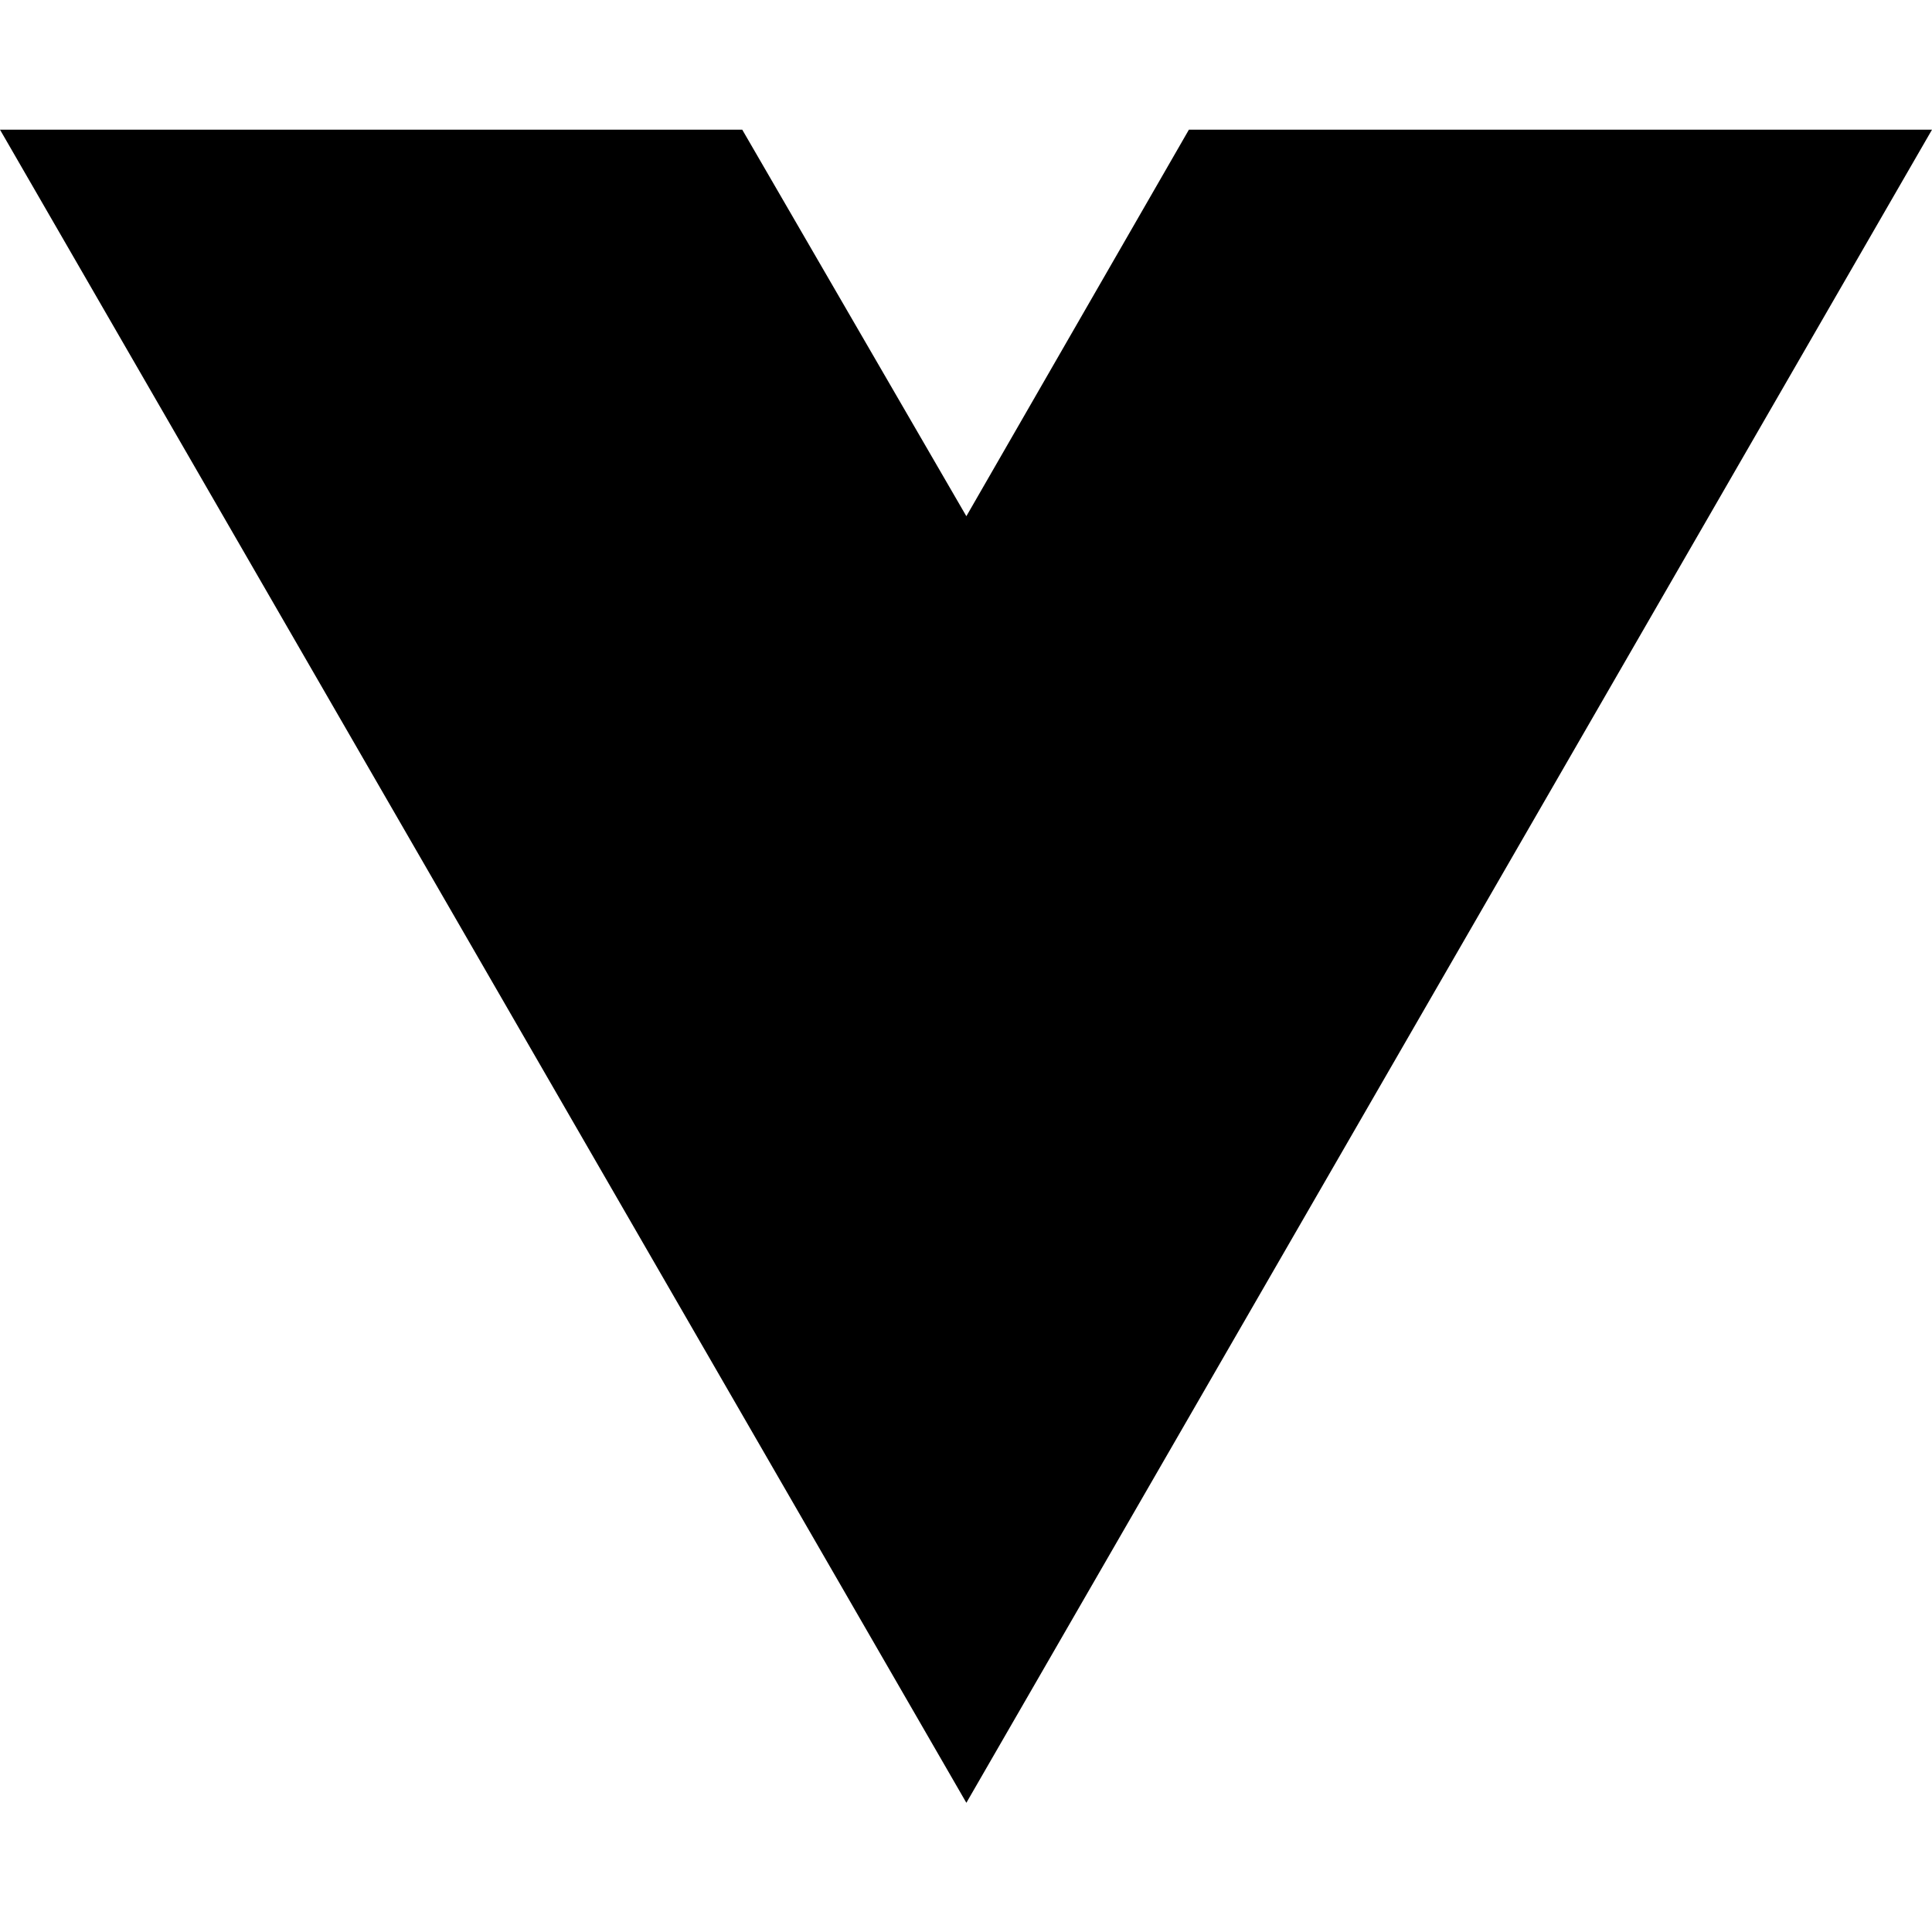
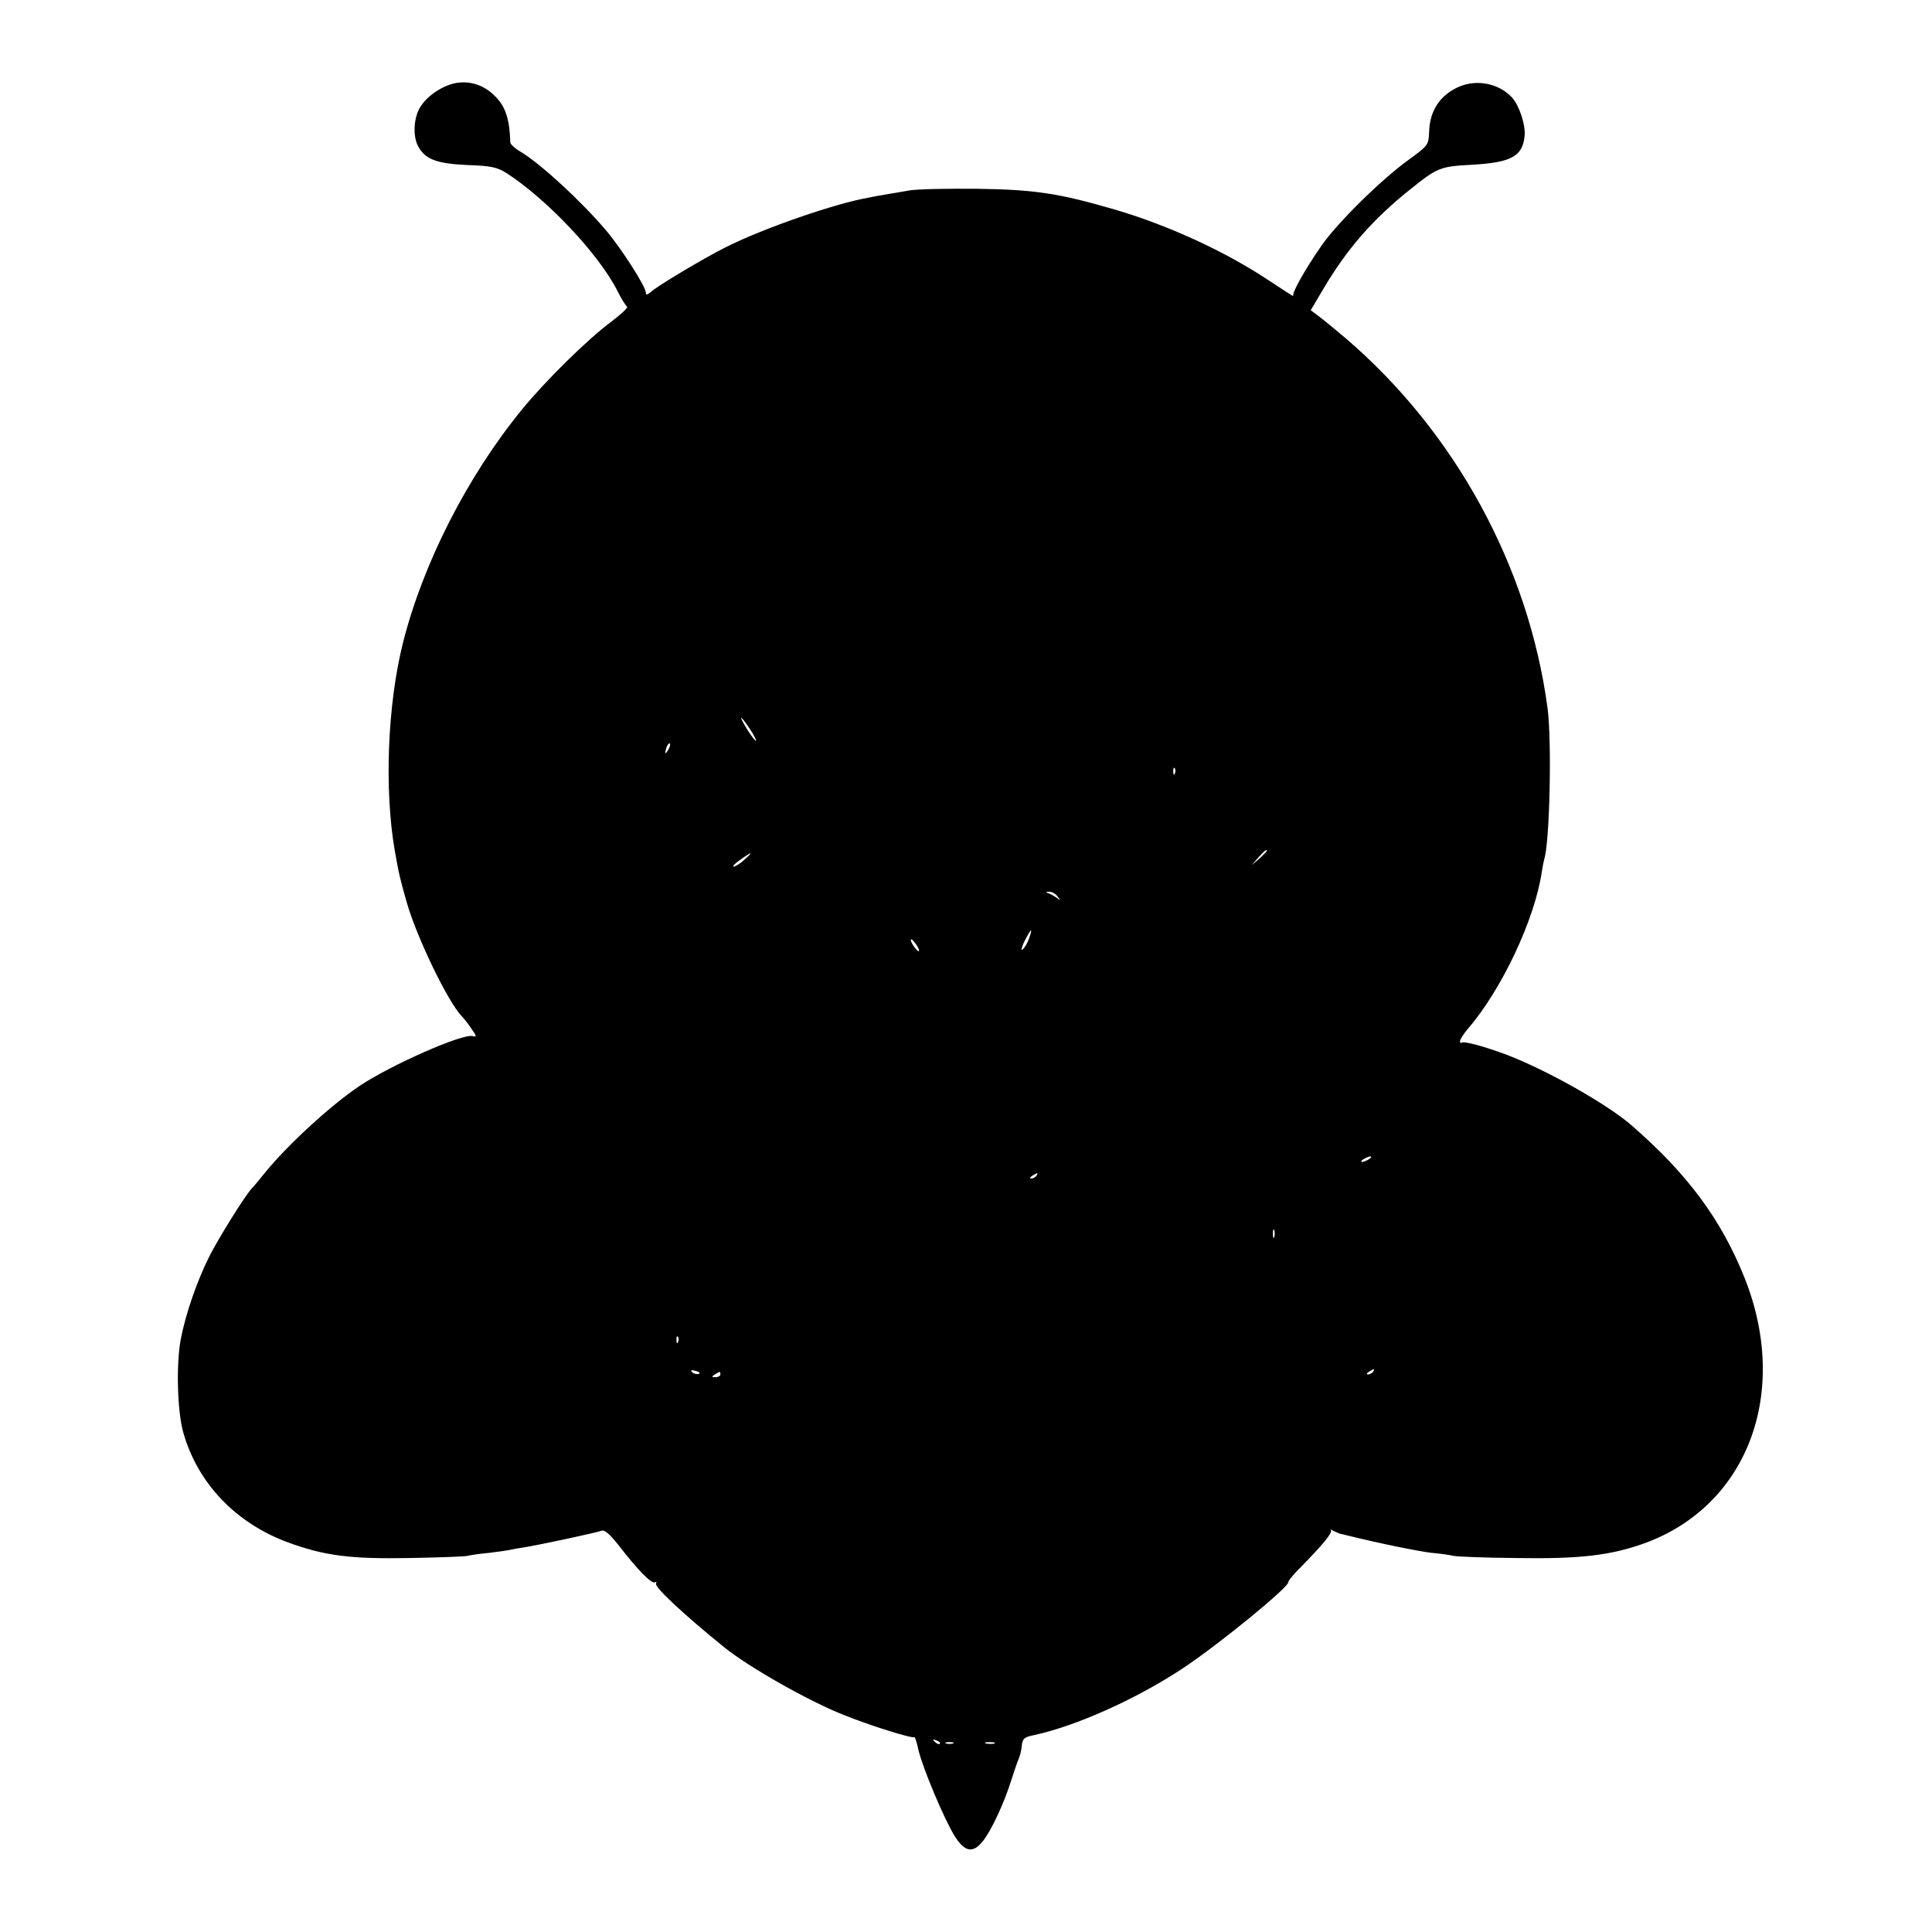
- <svg xmlns="http://www.w3.org/2000/svg" width="16" height="16" viewBox="0 0 16 16" fill="none">
-   <path d="M8.003 14.93L0 1.074H6.147L8.003 4.275L9.846 1.074H16L8.003 14.93Z" fill="black" />
+ <svg xmlns="http://www.w3.org/2000/svg" version="1.0" width="700pt" height="700pt" viewBox="0 0 700 700" preserveAspectRatio="xMidYMid meet">
+   <g transform="translate(0,700) scale(0.1,-0.1)" fill="#000000" stroke="none">
+     <path d="M1651 6699 c-47 -9 -102 -45 -127 -85 -25 -37 -29 -105 -10 -142 25 -49 67 -65 181 -70 86 -3 106 -8 140 -29 146 -94 335 -294 402 -427 14 -28 30 -54 35 -57 5 -3 -22 -28 -59 -56 -85 -63 -238 -214 -322 -317 -197 -241 -358 -556 -431 -845 -56 -224 -68 -529 -30 -751 16 -90 18 -99 45 -194 37 -126 148 -357 199 -409 6 -6 22 -26 34 -44 19 -27 20 -31 5 -27 -37 10 -293 -103 -408 -179 -104 -69 -264 -216 -345 -316 -19 -24 -40 -49 -47 -56 -24 -25 -122 -182 -156 -250 -44 -89 -84 -204 -102 -297 -17 -89 -13 -260 9 -338 52 -184 190 -329 381 -399 132 -48 225 -60 440 -56 105 2 199 5 210 8 11 3 47 8 80 11 33 4 67 9 75 11 8 2 31 6 51 9 51 8 261 53 279 60 10 4 29 -12 60 -51 70 -91 121 -143 133 -136 5 3 7 1 4 -4 -8 -12 103 -115 249 -233 90 -72 305 -194 432 -244 97 -39 248 -86 255 -80 2 2 9 -19 15 -48 16 -66 94 -252 132 -312 37 -58 67 -62 104 -13 30 39 76 139 100 217 10 30 21 64 26 75 5 11 11 33 12 50 3 25 8 31 43 38 154 33 372 131 540 242 130 86 387 296 383 313 -1 4 20 30 48 57 78 80 113 122 106 131 -4 4 0 3 8 -2 8 -4 20 -9 25 -11 6 -1 19 -4 30 -7 113 -28 251 -56 300 -62 33 -3 69 -8 80 -11 11 -3 112 -7 225 -8 232 -4 346 9 470 54 373 137 526 546 361 961 -85 212 -207 377 -410 553 -87 76 -305 199 -451 255 -83 31 -157 51 -164 44 -3 -3 -6 0 -6 6 0 6 13 26 28 44 123 142 243 398 268 568 3 19 7 40 9 47 20 59 28 429 12 548 -69 513 -335 1000 -732 1340 -39 33 -83 69 -98 80 l-28 21 45 76 c86 146 181 255 317 363 97 78 108 82 221 88 143 8 185 30 192 105 4 40 -20 111 -46 139 -46 50 -126 67 -191 39 -68 -29 -107 -86 -109 -164 -2 -48 -3 -49 -77 -103 -98 -71 -256 -227 -313 -309 -59 -85 -110 -175 -102 -183 3 -3 -38 23 -92 59 -160 106 -367 200 -559 256 -201 58 -286 71 -495 74 -107 1 -217 -1 -245 -6 -27 -5 -65 -11 -82 -14 -18 -3 -48 -8 -65 -12 -119 -20 -385 -112 -519 -180 -78 -39 -246 -139 -271 -162 -14 -11 -18 -12 -18 -2 0 21 -88 159 -144 225 -88 104 -235 240 -308 284 -21 12 -38 28 -39 34 -3 92 -19 135 -61 174 -38 36 -87 51 -137 42z m1065 -2339 c15 -22 25 -42 23 -44 -2 -2 -16 16 -31 40 -34 55 -28 58 8 4z m-295 -77 c-12 -20 -14 -14 -5 12 4 9 9 14 11 11 3 -2 0 -13 -6 -23z m1836 -85 c-3 -8 -6 -5 -6 6 -1 11 2 17 5 13 3 -3 4 -12 1 -19z m333 -281 c0 -2 -12 -14 -27 -28 l-28 -24 24 28 c23 25 31 32 31 24z m-1893 -32 c-15 -14 -33 -25 -39 -25 -6 0 4 11 23 24 44 32 51 32 16 1z m1134 -132 c12 -16 12 -17 -1 -7 -8 6 -22 14 -30 17 -13 5 -12 6 1 6 9 1 23 -7 30 -16z m-102 -152 c-6 -17 -16 -35 -24 -41 -7 -6 -4 7 7 30 24 47 31 52 17 11z m-399 -45 c0 -6 -7 -1 -15 10 -8 10 -15 23 -15 28 0 6 7 1 15 -10 8 -10 15 -23 15 -28z m1630 -756 c-8 -5 -19 -10 -25 -10 -5 0 -3 5 5 10 8 5 20 10 25 10 6 0 3 -5 -5 -10z m-1205 -60 c-3 -5 -12 -10 -18 -10 -7 0 -6 4 3 10 19 12 23 12 15 0z m862 -222 c-3 -7 -5 -2 -5 12 0 14 2 19 5 13 2 -7 2 -19 0 -25z m-2160 -380 c-3 -8 -6 -5 -6 6 -1 11 2 17 5 13 3 -3 4 -12 1 -19z m74 -116 c-7 -2 -18 1 -23 6 -8 8 -4 9 13 5 13 -4 18 -8 10 -11z m2444 8 c-3 -5 -12 -10 -18 -10 -7 0 -6 4 3 10 19 12 23 12 15 0z m-2365 -10 c0 -5 -8 -10 -17 -10 -15 0 -16 2 -3 10 19 12 20 12 20 0z m795 -1338 c-3 -3 -11 0 -18 7 -9 10 -8 11 6 5 10 -3 15 -9 12 -12z m48 1 c-7 -2 -19 -2 -25 0 -7 3 -2 5 12 5 14 0 19 -2 13 -5z m150 0 c-7 -2 -21 -2 -30 0 -10 3 -4 5 12 5 17 0 24 -2 18 -5z" />
+   </g>
</svg>
